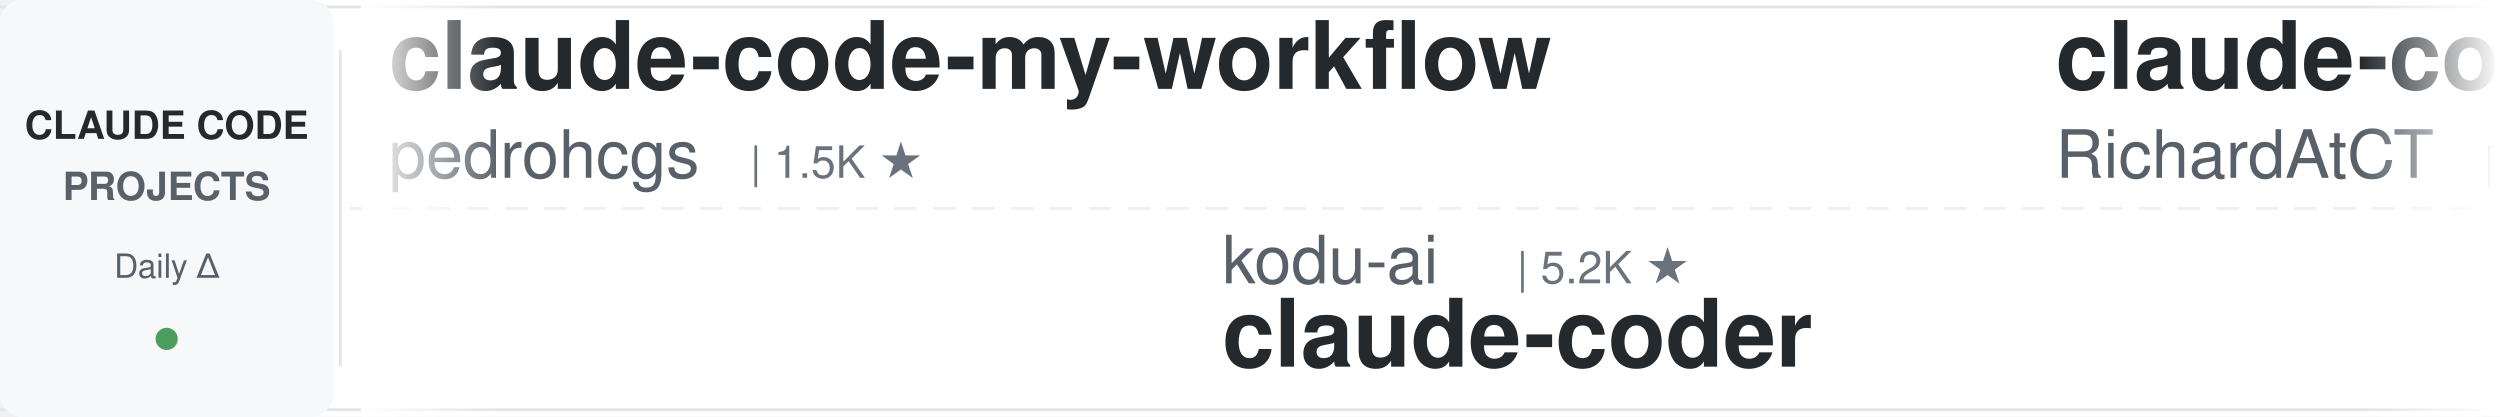
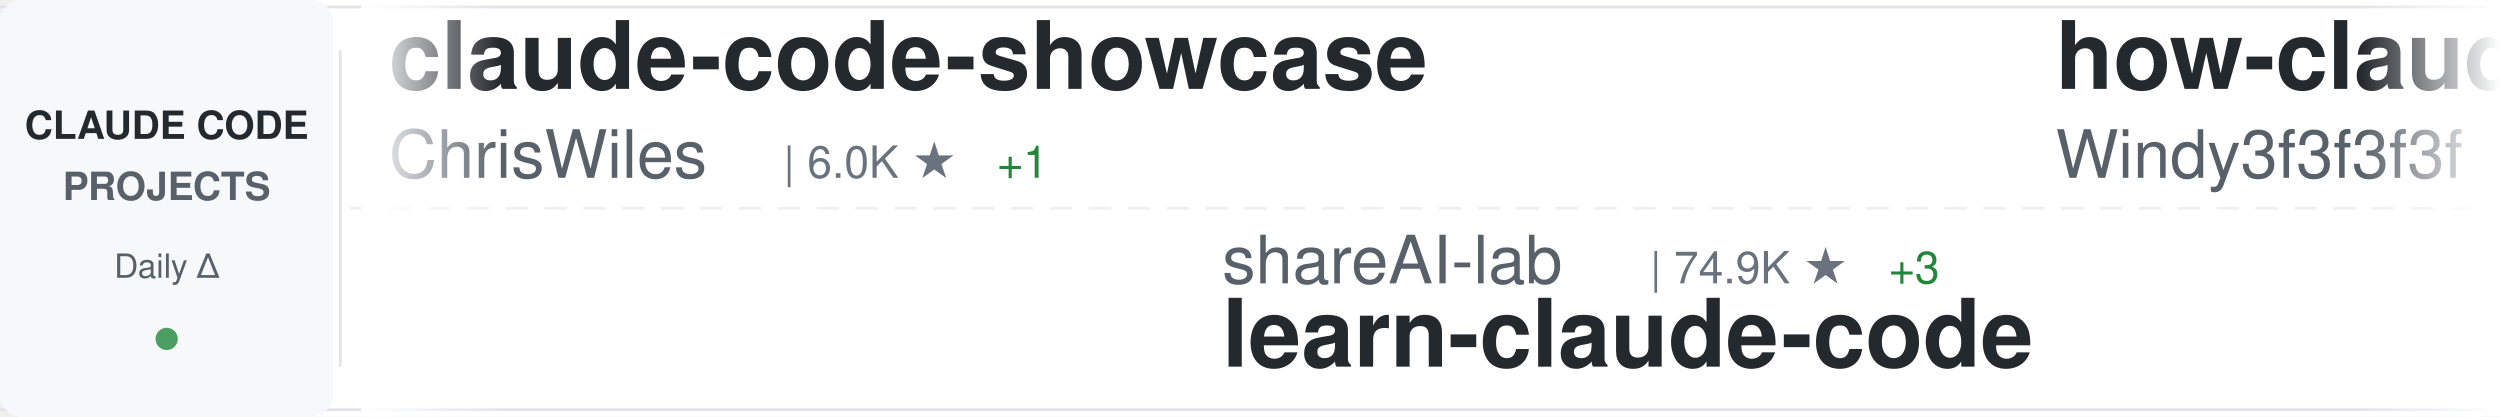
<svg xmlns="http://www.w3.org/2000/svg" width="900" height="150">
  <defs>
    <linearGradient id="awesomeLeftFade" x1="0%" y1="0%" x2="100%" y2="0%">
      <stop offset="0%" style="stop-color:#ffffff;stop-opacity:1" />
      <stop offset="100%" style="stop-color:#ffffff;stop-opacity:0" />
    </linearGradient>
    <linearGradient id="awesomeRightFade" x1="0%" y1="0%" x2="100%" y2="0%">
      <stop offset="0%" style="stop-color:#ffffff;stop-opacity:0" />
      <stop offset="100%" style="stop-color:#ffffff;stop-opacity:1" />
    </linearGradient>
  </defs>
  <rect width="900" height="150" fill="#ffffff" rx="8" />
  <rect x="0" y="2" width="900" height="1" fill="#e1e4e8" />
  <rect x="0" y="147" width="900" height="1" fill="#e1e4e8" />
  <line x1="0" y1="75" x2="900" y2="75" stroke="#e1e4e8" stroke-width="1" stroke-dasharray="8 6" opacity="0.6" />
  <rect x="0" y="0" width="120" height="150" fill="#f6f8fa" rx="8" />
  <text x="60" y="50" font-family="-apple-system, BlinkMacSystemFont, 'Segoe UI', Helvetica, Arial, sans-serif" font-size="14" font-weight="600" fill="#24292e" text-anchor="middle">CLAUDE CODE</text>
  <text x="60" y="72" font-family="-apple-system, BlinkMacSystemFont, 'Segoe UI', Helvetica, Arial, sans-serif" font-size="14" font-weight="600" fill="#586069" text-anchor="middle">PROJECTS</text>
  <text x="60" y="100" font-family="-apple-system, BlinkMacSystemFont, 'Segoe UI', Helvetica, Arial, sans-serif" font-size="12" font-weight="500" fill="#586069" text-anchor="middle">Daily Δ</text>
  <circle cx="60" cy="122" r="4" fill="#22863a" opacity="0.8" />
  <rect x="122" y="18" width="1" height="114" fill="#e1e4e8" />
  <clipPath id="awesomeTickerClip">
    <rect x="130" y="0" width="770" height="150" />
  </clipPath>
  <g clip-path="url(#awesomeTickerClip)">
    <g id="awesomeTickerItems">
      <animateTransform attributeName="transform" attributeType="XML" type="translate" from="0 0" to="-3000 0" dur="54s" repeatCount="indefinite" />
      <g transform="translate(0, 0)">
-         <text x="140" y="32" font-family="-apple-system, BlinkMacSystemFont, 'Segoe UI', Helvetica, Arial, sans-serif" font-size="34" font-weight="600" fill="#24292e">claude-code-my-workflow</text>
-         <text x="140" y="64" font-family="-apple-system, BlinkMacSystemFont, 'Segoe UI', Helvetica, Arial, sans-serif" font-size="24" font-weight="400" fill="#586069">pedrohcgs</text>
-         <text x="270" y="64" font-family="-apple-system, BlinkMacSystemFont, 'Segoe UI', Helvetica, Arial, sans-serif" font-size="16" font-weight="500" fill="#6a737d">| 1.5K ★</text>
+         <text x="140" y="32" font-family="-apple-system, BlinkMacSystemFont, 'Segoe UI', Helvetica, Arial, sans-serif" font-size="34" font-weight="600" fill="#24292e">claude-code-showcase</text>
+         <text x="140" y="64" font-family="-apple-system, BlinkMacSystemFont, 'Segoe UI', Helvetica, Arial, sans-serif" font-size="24" font-weight="400" fill="#586069">ChrisWiles</text>
+         <text x="282" y="64" font-family="-apple-system, BlinkMacSystemFont, 'Segoe UI', Helvetica, Arial, sans-serif" font-size="16" font-weight="500" fill="#6a737d">| 6.0K ★</text>
+         <text x="359" y="64" font-family="-apple-system, BlinkMacSystemFont, 'Segoe UI', Helvetica, Arial, sans-serif" font-size="16" font-weight="500" fill="#22863a"> +1</text>
      </g>
      <g transform="translate(300, 0)">
-         <text x="140" y="102" font-family="-apple-system, BlinkMacSystemFont, 'Segoe UI', Helvetica, Arial, sans-serif" font-size="24" font-weight="400" fill="#586069">kodu-ai</text>
-         <text x="246" y="102" font-family="-apple-system, BlinkMacSystemFont, 'Segoe UI', Helvetica, Arial, sans-serif" font-size="16" font-weight="500" fill="#6a737d">| 5.2K ★</text>
-         <text x="140" y="132" font-family="-apple-system, BlinkMacSystemFont, 'Segoe UI', Helvetica, Arial, sans-serif" font-size="34" font-weight="600" fill="#24292e">claude-coder</text>
+         <text x="140" y="102" font-family="-apple-system, BlinkMacSystemFont, 'Segoe UI', Helvetica, Arial, sans-serif" font-size="24" font-weight="400" fill="#586069">shareAI-lab</text>
+         <text x="294" y="102" font-family="-apple-system, BlinkMacSystemFont, 'Segoe UI', Helvetica, Arial, sans-serif" font-size="16" font-weight="500" fill="#6a737d">| 74.9K ★</text>
+         <text x="380" y="102" font-family="-apple-system, BlinkMacSystemFont, 'Segoe UI', Helvetica, Arial, sans-serif" font-size="16" font-weight="500" fill="#22863a"> +3</text>
+         <text x="140" y="132" font-family="-apple-system, BlinkMacSystemFont, 'Segoe UI', Helvetica, Arial, sans-serif" font-size="34" font-weight="600" fill="#24292e">learn-claude-code</text>
      </g>
      <g transform="translate(600, 0)">
+         <text x="140" y="32" font-family="-apple-system, BlinkMacSystemFont, 'Segoe UI', Helvetica, Arial, sans-serif" font-size="34" font-weight="600" fill="#24292e">how-claude-code-works</text>
+         <text x="140" y="64" font-family="-apple-system, BlinkMacSystemFont, 'Segoe UI', Helvetica, Arial, sans-serif" font-size="24" font-weight="400" fill="#586069">Windy3f3f3f3f</text>
+         <text x="318" y="64" font-family="-apple-system, BlinkMacSystemFont, 'Segoe UI', Helvetica, Arial, sans-serif" font-size="16" font-weight="500" fill="#6a737d">| 3.5K ★</text>
+       </g>
+       <g transform="translate(900, 0)">
+         <text x="140" y="102" font-family="-apple-system, BlinkMacSystemFont, 'Segoe UI', Helvetica, Arial, sans-serif" font-size="24" font-weight="400" fill="#586069">musistudio</text>
+         <text x="282" y="102" font-family="-apple-system, BlinkMacSystemFont, 'Segoe UI', Helvetica, Arial, sans-serif" font-size="16" font-weight="500" fill="#6a737d">| 36.8K ★</text>
+         <text x="368" y="102" font-family="-apple-system, BlinkMacSystemFont, 'Segoe UI', Helvetica, Arial, sans-serif" font-size="16" font-weight="500" fill="#22863a"> +6</text>
+         <text x="140" y="132" font-family="-apple-system, BlinkMacSystemFont, 'Segoe UI', Helvetica, Arial, sans-serif" font-size="34" font-weight="600" fill="#24292e">claude-code-router</text>
+       </g>
+       <g transform="translate(1200, 0)">
+         <text x="140" y="32" font-family="-apple-system, BlinkMacSystemFont, 'Segoe UI', Helvetica, Arial, sans-serif" font-size="34" font-weight="600" fill="#24292e">claude-code-reverse</text>
+         <text x="140" y="64" font-family="-apple-system, BlinkMacSystemFont, 'Segoe UI', Helvetica, Arial, sans-serif" font-size="24" font-weight="400" fill="#586069">Yuyz0112</text>
+         <text x="258" y="64" font-family="-apple-system, BlinkMacSystemFont, 'Segoe UI', Helvetica, Arial, sans-serif" font-size="16" font-weight="500" fill="#6a737d">| 2.4K ★</text>
+       </g>
+       <g transform="translate(1500, 0)">
+         <text x="140" y="102" font-family="-apple-system, BlinkMacSystemFont, 'Segoe UI', Helvetica, Arial, sans-serif" font-size="24" font-weight="400" fill="#586069">guanshan</text>
+         <text x="258" y="102" font-family="-apple-system, BlinkMacSystemFont, 'Segoe UI', Helvetica, Arial, sans-serif" font-size="16" font-weight="500" fill="#6a737d">| 61 ★</text>
+         <text x="140" y="132" font-family="-apple-system, BlinkMacSystemFont, 'Segoe UI', Helvetica, Arial, sans-serif" font-size="34" font-weight="600" fill="#24292e">ClaudeCode</text>
+       </g>
+       <g transform="translate(1800, 0)">
+         <text x="140" y="32" font-family="-apple-system, BlinkMacSystemFont, 'Segoe UI', Helvetica, Arial, sans-serif" font-size="34" font-weight="600" fill="#24292e">awesome-claude-code-plug...</text>
+         <text x="140" y="64" font-family="-apple-system, BlinkMacSystemFont, 'Segoe UI', Helvetica, Arial, sans-serif" font-size="24" font-weight="400" fill="#586069">ccplugins</text>
+         <text x="270" y="64" font-family="-apple-system, BlinkMacSystemFont, 'Segoe UI', Helvetica, Arial, sans-serif" font-size="16" font-weight="500" fill="#6a737d">| 921 ★</text>
+       </g>
+       <g transform="translate(2100, 0)">
+         <text x="140" y="102" font-family="-apple-system, BlinkMacSystemFont, 'Segoe UI', Helvetica, Arial, sans-serif" font-size="24" font-weight="400" fill="#586069">repowise-dev</text>
+         <text x="306" y="102" font-family="-apple-system, BlinkMacSystemFont, 'Segoe UI', Helvetica, Arial, sans-serif" font-size="16" font-weight="500" fill="#6a737d">| 1.2K ★</text>
+         <text x="140" y="132" font-family="-apple-system, BlinkMacSystemFont, 'Segoe UI', Helvetica, Arial, sans-serif" font-size="34" font-weight="600" fill="#24292e">claude-code-prompts</text>
+       </g>
+       <g transform="translate(2400, 0)">
        <text x="140" y="32" font-family="-apple-system, BlinkMacSystemFont, 'Segoe UI', Helvetica, Arial, sans-serif" font-size="34" font-weight="600" fill="#24292e">claude-code-telegram</text>
        <text x="140" y="64" font-family="-apple-system, BlinkMacSystemFont, 'Segoe UI', Helvetica, Arial, sans-serif" font-size="24" font-weight="400" fill="#586069">RichardAtCT</text>
        <text x="294" y="64" font-family="-apple-system, BlinkMacSystemFont, 'Segoe UI', Helvetica, Arial, sans-serif" font-size="16" font-weight="500" fill="#6a737d">| 2.8K ★</text>
      </g>
-       <g transform="translate(900, 0)">
-         <text x="140" y="102" font-family="-apple-system, BlinkMacSystemFont, 'Segoe UI', Helvetica, Arial, sans-serif" font-size="24" font-weight="400" fill="#586069">chauncygu</text>
-         <text x="270" y="102" font-family="-apple-system, BlinkMacSystemFont, 'Segoe UI', Helvetica, Arial, sans-serif" font-size="16" font-weight="500" fill="#6a737d">| 2.8K ★</text>
-         <text x="140" y="132" font-family="-apple-system, BlinkMacSystemFont, 'Segoe UI', Helvetica, Arial, sans-serif" font-size="34" font-weight="600" fill="#24292e">collection-claude-code-s...</text>
-       </g>
-       <g transform="translate(1200, 0)">
-         <text x="140" y="32" font-family="-apple-system, BlinkMacSystemFont, 'Segoe UI', Helvetica, Arial, sans-serif" font-size="34" font-weight="600" fill="#24292e">Auto-claude-code-researc...</text>
-         <text x="140" y="64" font-family="-apple-system, BlinkMacSystemFont, 'Segoe UI', Helvetica, Arial, sans-serif" font-size="24" font-weight="400" fill="#586069">wanshuiyin</text>
-         <text x="282" y="64" font-family="-apple-system, BlinkMacSystemFont, 'Segoe UI', Helvetica, Arial, sans-serif" font-size="16" font-weight="500" fill="#6a737d">| 15.0K ★</text>
-         <text x="368" y="64" font-family="-apple-system, BlinkMacSystemFont, 'Segoe UI', Helvetica, Arial, sans-serif" font-size="16" font-weight="500" fill="#22863a"> +1</text>
-       </g>
-       <g transform="translate(1500, 0)">
-         <text x="140" y="102" font-family="-apple-system, BlinkMacSystemFont, 'Segoe UI', Helvetica, Arial, sans-serif" font-size="24" font-weight="400" fill="#586069">AICoderTudou</text>
-         <text x="306" y="102" font-family="-apple-system, BlinkMacSystemFont, 'Segoe UI', Helvetica, Arial, sans-serif" font-size="16" font-weight="500" fill="#6a737d">| 496 ★</text>
-         <text x="140" y="132" font-family="-apple-system, BlinkMacSystemFont, 'Segoe UI', Helvetica, Arial, sans-serif" font-size="34" font-weight="600" fill="#24292e">claude-code-tudou</text>
-       </g>
-       <g transform="translate(1800, 0)">
-         <text x="140" y="32" font-family="-apple-system, BlinkMacSystemFont, 'Segoe UI', Helvetica, Arial, sans-serif" font-size="34" font-weight="600" fill="#24292e">claude-code-prompts</text>
-         <text x="140" y="64" font-family="-apple-system, BlinkMacSystemFont, 'Segoe UI', Helvetica, Arial, sans-serif" font-size="24" font-weight="400" fill="#586069">repowise-dev</text>
-         <text x="306" y="64" font-family="-apple-system, BlinkMacSystemFont, 'Segoe UI', Helvetica, Arial, sans-serif" font-size="16" font-weight="500" fill="#6a737d">| 1.2K ★</text>
-         <text x="383" y="64" font-family="-apple-system, BlinkMacSystemFont, 'Segoe UI', Helvetica, Arial, sans-serif" font-size="16" font-weight="500" fill="#22863a"> +1</text>
-       </g>
-       <g transform="translate(2100, 0)">
-         <text x="140" y="102" font-family="-apple-system, BlinkMacSystemFont, 'Segoe UI', Helvetica, Arial, sans-serif" font-size="24" font-weight="400" fill="#586069">Piebald-AI</text>
-         <text x="282" y="102" font-family="-apple-system, BlinkMacSystemFont, 'Segoe UI', Helvetica, Arial, sans-serif" font-size="16" font-weight="500" fill="#6a737d">| 12.4K ★</text>
-         <text x="140" y="132" font-family="-apple-system, BlinkMacSystemFont, 'Segoe UI', Helvetica, Arial, sans-serif" font-size="34" font-weight="600" fill="#24292e">claude-code-system-promp...</text>
-       </g>
-       <g transform="translate(2400, 0)">
-         <text x="140" y="32" font-family="-apple-system, BlinkMacSystemFont, 'Segoe UI', Helvetica, Arial, sans-serif" font-size="34" font-weight="600" fill="#24292e">claude-code-book</text>
-         <text x="140" y="64" font-family="-apple-system, BlinkMacSystemFont, 'Segoe UI', Helvetica, Arial, sans-serif" font-size="24" font-weight="400" fill="#586069">lintsinghua</text>
-         <text x="294" y="64" font-family="-apple-system, BlinkMacSystemFont, 'Segoe UI', Helvetica, Arial, sans-serif" font-size="16" font-weight="500" fill="#6a737d">| 4.1K ★</text>
-       </g>
      <g transform="translate(2700, 0)">
-         <text x="140" y="102" font-family="-apple-system, BlinkMacSystemFont, 'Segoe UI', Helvetica, Arial, sans-serif" font-size="24" font-weight="400" fill="#586069">ChrisWiles</text>
-         <text x="282" y="102" font-family="-apple-system, BlinkMacSystemFont, 'Segoe UI', Helvetica, Arial, sans-serif" font-size="16" font-weight="500" fill="#6a737d">| 6.0K ★</text>
-         <text x="140" y="132" font-family="-apple-system, BlinkMacSystemFont, 'Segoe UI', Helvetica, Arial, sans-serif" font-size="34" font-weight="600" fill="#24292e">claude-code-showcase</text>
+         <text x="140" y="102" font-family="-apple-system, BlinkMacSystemFont, 'Segoe UI', Helvetica, Arial, sans-serif" font-size="24" font-weight="400" fill="#586069">ding113</text>
+         <text x="246" y="102" font-family="-apple-system, BlinkMacSystemFont, 'Segoe UI', Helvetica, Arial, sans-serif" font-size="16" font-weight="500" fill="#6a737d">| 3.3K ★</text>
+         <text x="140" y="132" font-family="-apple-system, BlinkMacSystemFont, 'Segoe UI', Helvetica, Arial, sans-serif" font-size="34" font-weight="600" fill="#24292e">claude-code-hub</text>
      </g>
      <g transform="translate(3000, 0)">
-         <text x="140" y="32" font-family="-apple-system, BlinkMacSystemFont, 'Segoe UI', Helvetica, Arial, sans-serif" font-size="34" font-weight="600" fill="#24292e">claude-code-my-workflow</text>
-         <text x="140" y="64" font-family="-apple-system, BlinkMacSystemFont, 'Segoe UI', Helvetica, Arial, sans-serif" font-size="24" font-weight="400" fill="#586069">pedrohcgs</text>
-         <text x="270" y="64" font-family="-apple-system, BlinkMacSystemFont, 'Segoe UI', Helvetica, Arial, sans-serif" font-size="16" font-weight="500" fill="#6a737d">| 1.5K ★</text>
+         <text x="140" y="32" font-family="-apple-system, BlinkMacSystemFont, 'Segoe UI', Helvetica, Arial, sans-serif" font-size="34" font-weight="600" fill="#24292e">claude-code-showcase</text>
+         <text x="140" y="64" font-family="-apple-system, BlinkMacSystemFont, 'Segoe UI', Helvetica, Arial, sans-serif" font-size="24" font-weight="400" fill="#586069">ChrisWiles</text>
+         <text x="282" y="64" font-family="-apple-system, BlinkMacSystemFont, 'Segoe UI', Helvetica, Arial, sans-serif" font-size="16" font-weight="500" fill="#6a737d">| 6.0K ★</text>
+         <text x="359" y="64" font-family="-apple-system, BlinkMacSystemFont, 'Segoe UI', Helvetica, Arial, sans-serif" font-size="16" font-weight="500" fill="#22863a"> +1</text>
      </g>
      <g transform="translate(3300, 0)">
-         <text x="140" y="102" font-family="-apple-system, BlinkMacSystemFont, 'Segoe UI', Helvetica, Arial, sans-serif" font-size="24" font-weight="400" fill="#586069">kodu-ai</text>
-         <text x="246" y="102" font-family="-apple-system, BlinkMacSystemFont, 'Segoe UI', Helvetica, Arial, sans-serif" font-size="16" font-weight="500" fill="#6a737d">| 5.2K ★</text>
-         <text x="140" y="132" font-family="-apple-system, BlinkMacSystemFont, 'Segoe UI', Helvetica, Arial, sans-serif" font-size="34" font-weight="600" fill="#24292e">claude-coder</text>
+         <text x="140" y="102" font-family="-apple-system, BlinkMacSystemFont, 'Segoe UI', Helvetica, Arial, sans-serif" font-size="24" font-weight="400" fill="#586069">shareAI-lab</text>
+         <text x="294" y="102" font-family="-apple-system, BlinkMacSystemFont, 'Segoe UI', Helvetica, Arial, sans-serif" font-size="16" font-weight="500" fill="#6a737d">| 74.9K ★</text>
+         <text x="380" y="102" font-family="-apple-system, BlinkMacSystemFont, 'Segoe UI', Helvetica, Arial, sans-serif" font-size="16" font-weight="500" fill="#22863a"> +3</text>
+         <text x="140" y="132" font-family="-apple-system, BlinkMacSystemFont, 'Segoe UI', Helvetica, Arial, sans-serif" font-size="34" font-weight="600" fill="#24292e">learn-claude-code</text>
      </g>
      <g transform="translate(3600, 0)">
-         <text x="140" y="32" font-family="-apple-system, BlinkMacSystemFont, 'Segoe UI', Helvetica, Arial, sans-serif" font-size="34" font-weight="600" fill="#24292e">claude-code-telegram</text>
-         <text x="140" y="64" font-family="-apple-system, BlinkMacSystemFont, 'Segoe UI', Helvetica, Arial, sans-serif" font-size="24" font-weight="400" fill="#586069">RichardAtCT</text>
-         <text x="294" y="64" font-family="-apple-system, BlinkMacSystemFont, 'Segoe UI', Helvetica, Arial, sans-serif" font-size="16" font-weight="500" fill="#6a737d">| 2.8K ★</text>
+         <text x="140" y="32" font-family="-apple-system, BlinkMacSystemFont, 'Segoe UI', Helvetica, Arial, sans-serif" font-size="34" font-weight="600" fill="#24292e">how-claude-code-works</text>
+         <text x="140" y="64" font-family="-apple-system, BlinkMacSystemFont, 'Segoe UI', Helvetica, Arial, sans-serif" font-size="24" font-weight="400" fill="#586069">Windy3f3f3f3f</text>
+         <text x="318" y="64" font-family="-apple-system, BlinkMacSystemFont, 'Segoe UI', Helvetica, Arial, sans-serif" font-size="16" font-weight="500" fill="#6a737d">| 3.5K ★</text>
      </g>
      <g transform="translate(3900, 0)">
-         <text x="140" y="102" font-family="-apple-system, BlinkMacSystemFont, 'Segoe UI', Helvetica, Arial, sans-serif" font-size="24" font-weight="400" fill="#586069">chauncygu</text>
-         <text x="270" y="102" font-family="-apple-system, BlinkMacSystemFont, 'Segoe UI', Helvetica, Arial, sans-serif" font-size="16" font-weight="500" fill="#6a737d">| 2.8K ★</text>
-         <text x="140" y="132" font-family="-apple-system, BlinkMacSystemFont, 'Segoe UI', Helvetica, Arial, sans-serif" font-size="34" font-weight="600" fill="#24292e">collection-claude-code-s...</text>
+         <text x="140" y="102" font-family="-apple-system, BlinkMacSystemFont, 'Segoe UI', Helvetica, Arial, sans-serif" font-size="24" font-weight="400" fill="#586069">musistudio</text>
+         <text x="282" y="102" font-family="-apple-system, BlinkMacSystemFont, 'Segoe UI', Helvetica, Arial, sans-serif" font-size="16" font-weight="500" fill="#6a737d">| 36.8K ★</text>
+         <text x="368" y="102" font-family="-apple-system, BlinkMacSystemFont, 'Segoe UI', Helvetica, Arial, sans-serif" font-size="16" font-weight="500" fill="#22863a"> +6</text>
+         <text x="140" y="132" font-family="-apple-system, BlinkMacSystemFont, 'Segoe UI', Helvetica, Arial, sans-serif" font-size="34" font-weight="600" fill="#24292e">claude-code-router</text>
      </g>
    </g>
  </g>
  <rect x="130" y="0" width="50" height="150" fill="url(#awesomeLeftFade)" />
  <rect x="850" y="0" width="50" height="150" fill="url(#awesomeRightFade)" />
</svg>
